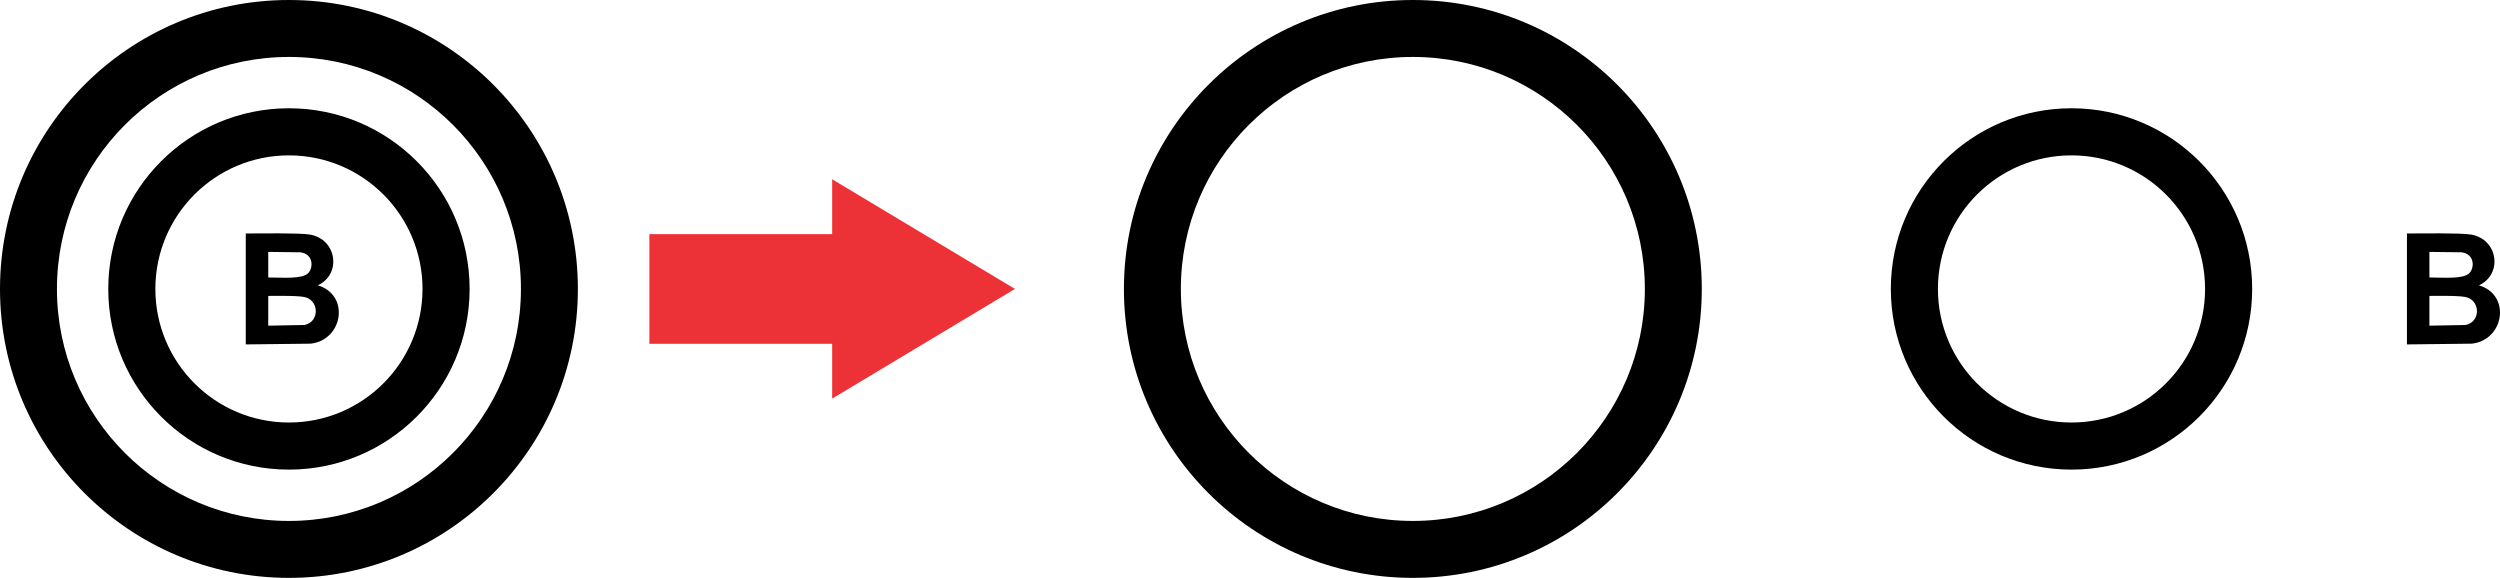
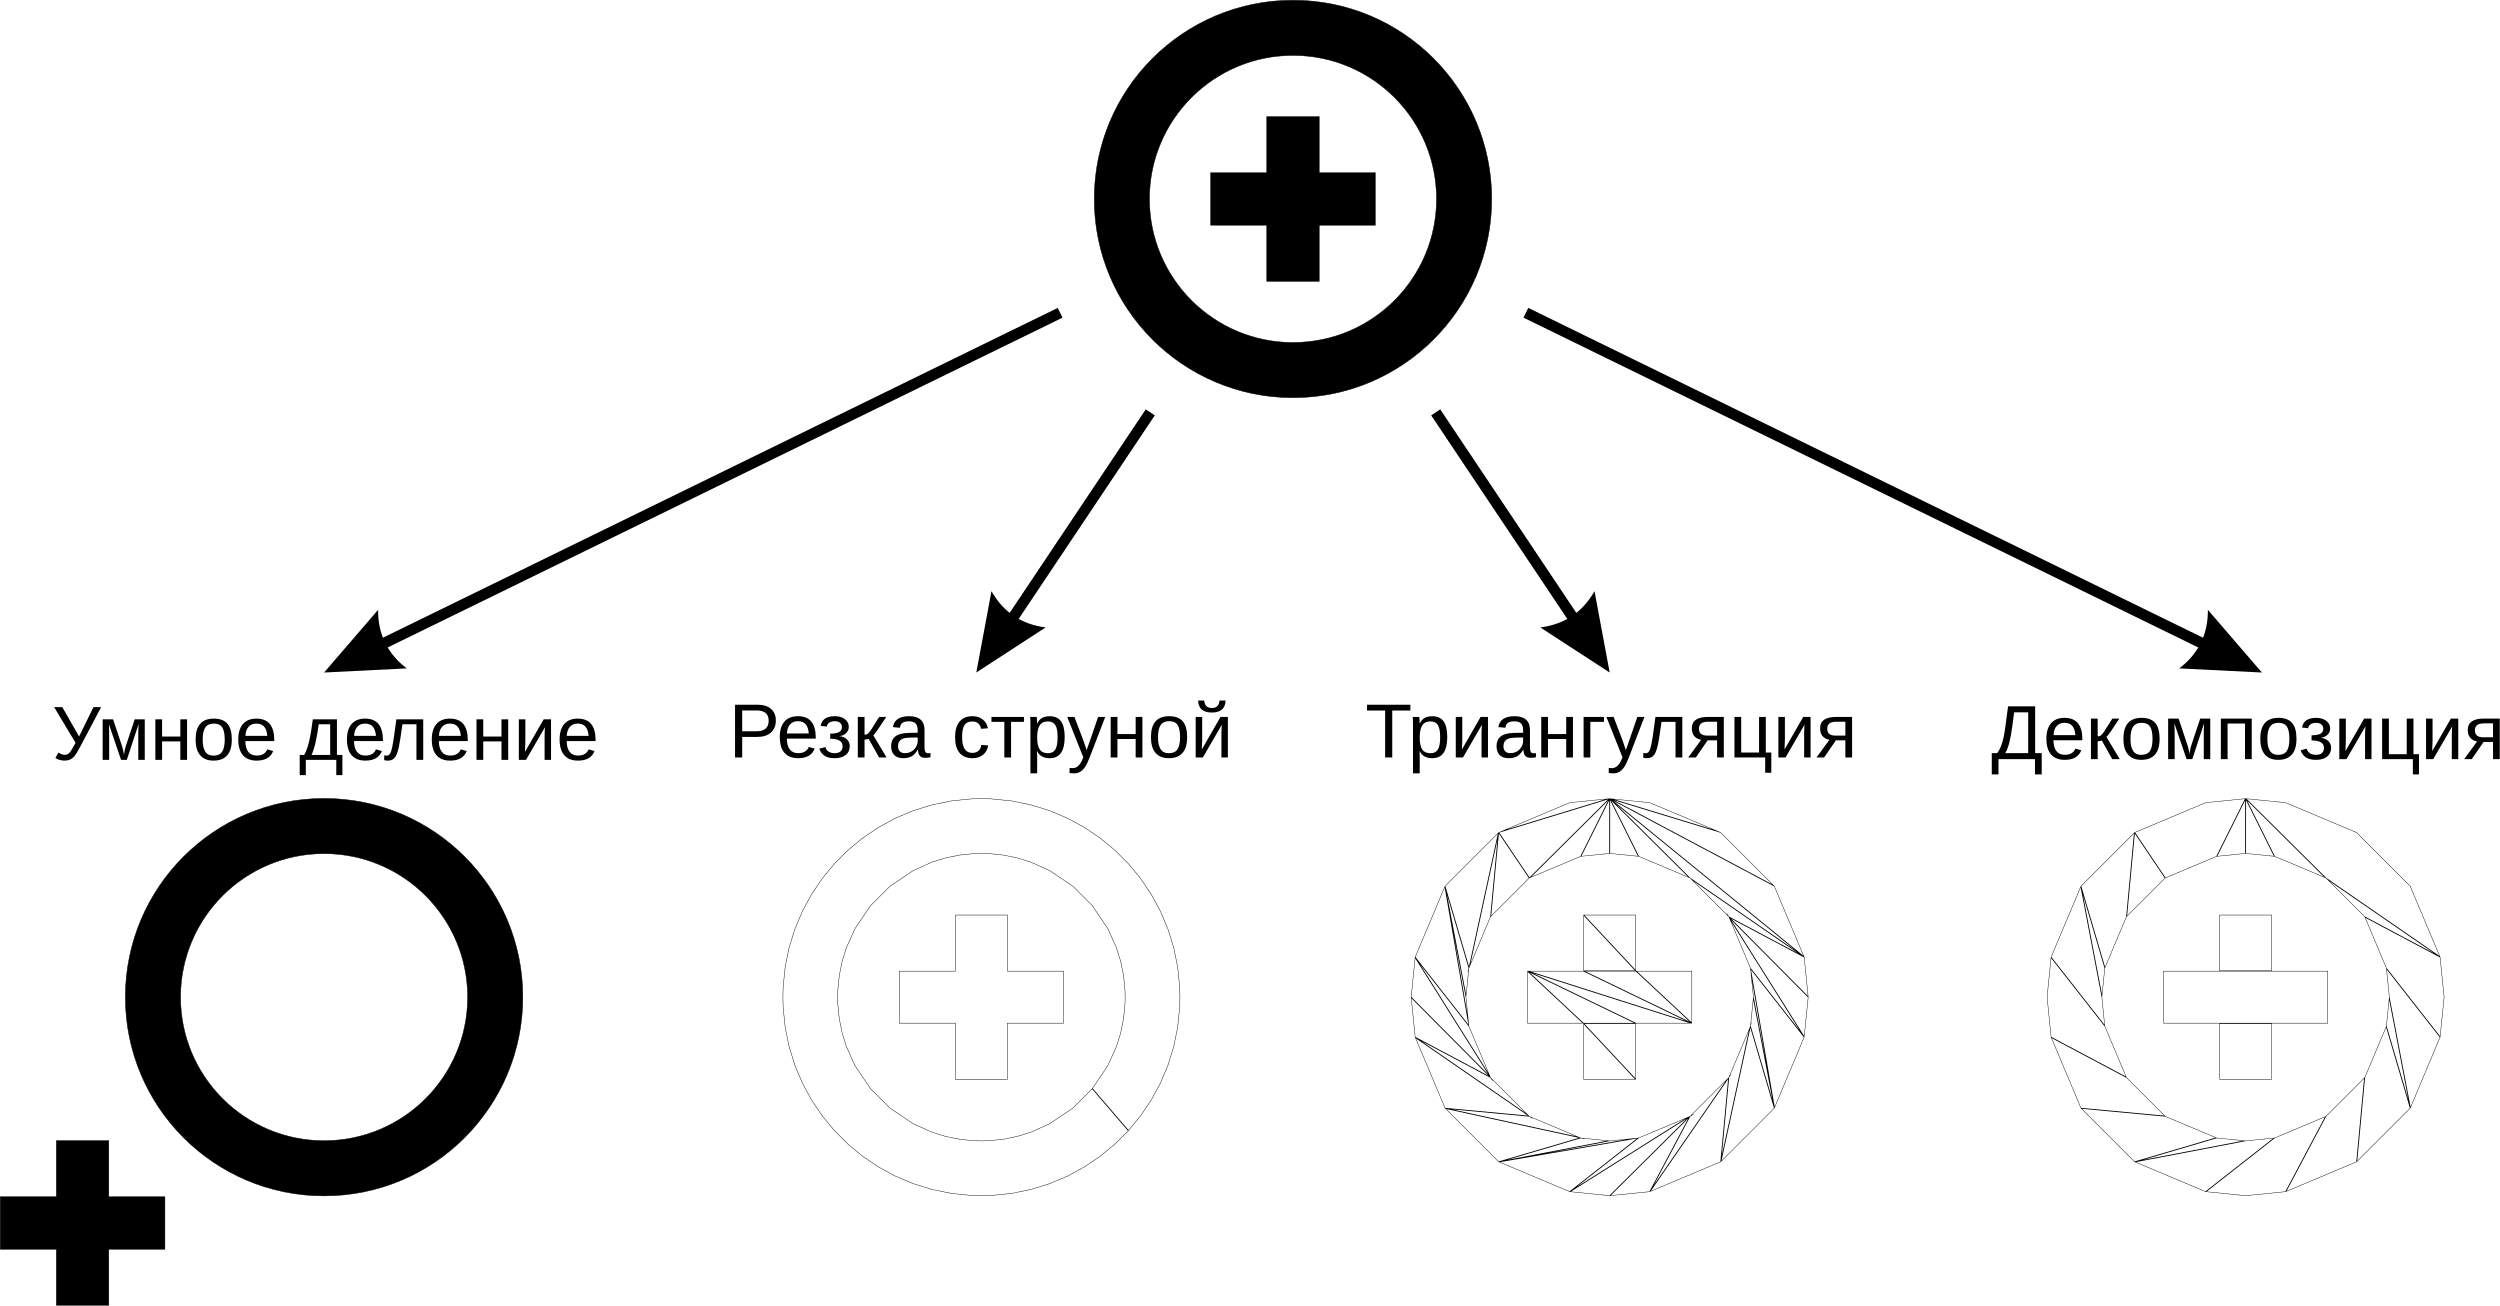
- <svg xmlns="http://www.w3.org/2000/svg" xml:space="preserve" width="711.224" height="164.4" style="shape-rendering:geometricPrecision;text-rendering:geometricPrecision;image-rendering:optimizeQuality;fill-rule:evenodd;clip-rule:evenodd" viewBox="0 0 18923.53 4374.18">
-   <path d="M1860.3 1767.17c95.83 0 407.53-4.9 484.63 8.22 207.38 35.28 241.17 302.25 60.41 384.34 245.53 72.43 191.7 414.93-54.54 441.62l-490.49 5.67v-839.84zm170.08 139.58v193.54c104.63 0 254.92 14.66 302.43-32.84 39.96-39.96 41.12-145.89-60.41-157.76l-242.02-2.94zm0 333.12v225.21l273.5-5.08c111.22-21.59 114.39-173.15 14.07-208-46.35-16.1-214.07-12.13-287.57-12.13zm156.71-1063.85c558.4 0 1011.07 452.67 1011.07 1011.07 0 558.4-452.67 1011.07-1011.07 1011.07-558.4 0-1011.07-452.67-1011.07-1011.07 0-558.4 452.67-1011.07 1011.07-1011.07zm0-356.53c755.31 0 1367.6 612.29 1367.6 1367.6s-612.29 1367.6-1367.6 1367.6-1367.6-612.29-1367.6-1367.6 612.29-1367.6 1367.6-1367.6zm0-388.46c969.85 0 1756.06 786.21 1756.06 1756.06 0 969.85-786.21 1756.06-1756.06 1756.06-969.85 0-1756.06-786.21-1756.06-1756.06 0-969.85 786.21-1756.06 1756.06-1756.06zm0-431.03c1207.9 0 2187.09 979.19 2187.09 2187.09s-979.19 2187.09-2187.09 2187.09S0 3394.99 0 2187.09 979.19 0 2187.09 0zm8507.37 0c1207.9 0 2187.09 979.19 2187.09 2187.09s-979.19 2187.09-2187.09 2187.09-2187.09-979.19-2187.09-2187.09S9486.56 0 10694.46 0zm0 431.03c969.85 0 1756.06 786.21 1756.06 1756.06 0 969.85-786.21 1756.06-1756.06 1756.06-969.85 0-1756.06-786.21-1756.06-1756.06 0-969.85 786.21-1756.06 1756.06-1756.06zm4985.56 388.46c755.31 0 1367.6 612.29 1367.6 1367.6s-612.29 1367.6-1367.6 1367.6-1367.6-612.29-1367.6-1367.6 612.29-1367.6 1367.6-1367.6zm0 356.53c558.4 0 1011.07 452.67 1011.07 1011.07 0 558.4-452.67 1011.07-1011.07 1011.07-558.4 0-1011.07-452.67-1011.07-1011.07 0-558.4 452.67-1011.07 1011.07-1011.07zm2539.11 591.14c95.83 0 407.53-4.9 484.63 8.22 207.38 35.28 241.17 302.25 60.41 384.34 245.53 72.43 191.7 414.93-54.54 441.62l-490.49 5.67v-839.84zm170.08 472.7v225.21l273.5-5.08c111.22-21.59 114.39-173.15 14.07-208-46.35-16.1-214.07-12.13-287.57-12.13zm0-333.12v193.54c104.63 0 254.92 14.66 302.43-32.84 39.96-39.96 41.12-145.89-60.41-157.76l-242.02-2.94z" class="fil0" />
-   <path d="M4915.4 2602.17h1383.58v415.07l1383.58-830.15-1383.58-830.15v415.07H4915.4z" style="fill:#ed3237;fill-rule:nonzero" />
+ <svg xmlns="http://www.w3.org/2000/svg" xml:space="preserve" width="4347.477" height="2270.358" style="shape-rendering:geometricPrecision;text-rendering:geometricPrecision;image-rendering:optimizeQuality;fill-rule:evenodd;clip-rule:evenodd" viewBox="0 0 116766.81 60978.65">
+   <defs>
+     <style>@font-face{font-family:"Arial";font-variant:normal;font-style:normal;font-weight:400;src:url(#FontID0)format(svg)}.str0{stroke:#000;stroke-width:20.3;stroke-miterlimit:22.926}.fil0,.fil1{fill:#000}.fil1{fill-rule:nonzero}.fnt0{font-weight:400;font-size:3581.15px;font-family:"Arial"}</style>
+     <font id="FontID0" font-style="normal" font-variant="normal" font-weight="400" horiz-adv-x="667" style="fill-rule:nonzero">
+       <font-face font-family="Arial">
+         <font-face-src>
+           <font-face-name name="Arial" />
+         </font-face-src>
+       </font-face>
+       <missing-glyph>
+         <path d="M0 0z" />
+       </missing-glyph>
+       <glyph horiz-adv-x="277" />
+       <glyph d="M141.999 716h436.002V83.999h63.998V-167h-84V0H84v-167h-84V83.999H55c58 87 86.998 262.834 86.998 527.334v104.666zm341.002-83.999H233v-36.666c0-61.002-5.5-144.502-16.5-250.336-10.832-105.831-32.5-192.832-64.5-261h331.001V632z" horiz-adv-x="677" unicode="Д" />
+       <glyph d="M77 0v716h270.334c47.5 0 83.832-2.333 108.998-6.834 35.167-5.831 64.667-17 88.5-33.333 23.834-16.5 43.002-39.5 57.501-69 14.5-29.498 21.666-62 21.666-97.498 0-60.667-19.333-112.167-58.164-154.168-38.668-42.166-108.833-63.168-210.17-63.168H172.002V0H77zm95 376.001h185c61.334 0 104.667 11.333 130.5 34.166C513.167 433 526 465 526 506.499c0 29.835-7.5 55.5-22.666 76.833-15.168 21.334-35.167 35.502-59.834 42.333-15.999 4.167-45.499 6.336-88.333 6.336H172.001V376z" horiz-adv-x="667" unicode="Р" />
+       <glyph d="M259.001 0v632.001H23V716h567v-83.999H353.999V0h-94.997z" horiz-adv-x="610" unicode="Т" />
+       <glyph d="M4.501 716h95.332l234.5-440.166L538.165 716H631.5L363.334 159.001c-33.5-69.667-60.999-115.333-82.5-136.834-21.5-21.5-52.166-32.168-92.168-32.168C164.333-10 134.502-4.334 99 7v81c25.334-14.667 52.166-22 80.502-22 23 0 42.831 7.5 59.666 22.334 16.665 14.834 35.167 48.668 55.332 101.5L4.502 716z" horiz-adv-x="635" unicode="У" />
+       <glyph d="M405 65.001c-32.666-27.833-64.165-47.336-94.334-58.836C280.5-5.332 248.168-11 213.5-11c-56.999 0-100.834 13.836-131.499 41.669-30.668 27.666-46 63.164-46 106.333 0 25.333 5.833 48.498 17.333 69.5 11.668 20.999 26.833 37.666 45.5 50.332 18.832 12.668 39.834 22.334 63.333 28.834 17.334 4.498 43.5 8.832 78.333 13.167 71 8.333 123.5 18.498 157 30.166.334 11.999.502 19.667.502 22.833 0 35.665-8.334 60.834-25.002 75.5-22.498 19.835-55.998 29.668-100.332 29.668-41.5 0-72.167-7.333-91.834-21.835-19.834-14.5-34.333-40.167-43.832-77.165l-86 12c7.832 36.832 20.664 66.664 38.664 89.333 18 22.666 44.002 40 78.001 52.333C201.501 523.833 241 530 285.668 530c44.334 0 80.501-5.165 108.334-15.667 27.666-10.5 48.166-23.5 61.166-39.331 13-15.834 22.167-35.836 27.499-60.001 2.835-15 4.334-42 4.334-80.833V217.5c0-81.498 1.834-132.999 5.5-154.834C496 40.833 503.333 20.001 514 0H422C413.167 18.499 407.5 40.167 405 65zM398.001 260c-32-13-80.002-23.998-144-32.998-36.334-5.167-62.002-11.001-77-17.501-15-6.5-26.501-15.999-34.668-28.332C134.167 168.667 130 154.834 130 139.5c0-23.167 8.833-42.667 26.668-58.167C174.501 65.834 200.5 58 234.666 58c33.834 0 64 7.333 90.502 22.166C351.498 94.833 371 115 383.335 140.5c9.499 19.834 14.164 49 14.164 87.5l.502 32z" horiz-adv-x="556" unicode="а" />
+       <glyph d="M65.999 519.001H365v-73H154V0H65.999v519z" horiz-adv-x="364" unicode="г" />
+       <glyph d="M135 519.001h362.001V72h55.998v-218.999h-72V0H72v-146.999H0V72h46.001c62 84.166 91.667 233.166 89 447.001zm73-73c-6.5-168.5-32.499-293.168-78-374h279v374H208z" horiz-adv-x="583" unicode="д" />
+       <glyph d="m420.001 168.001 91-12.002c-14.167-52.832-40.668-94-79.333-123.165C393.001 3.668 343.667-11 283.501-11c-75.668 0-135.669 23.335-180 70.002-44.333 46.5-66.5 112-66.5 196.166 0 87 22.331 154.667 67.167 202.669C149 506.002 207.168 530 278.666 530c69.168 0 125.668-23.5 169.5-70.665C492 412.167 514 345.833 514 260.335c0-5.168-.167-13-.499-23.335h-386.5c3.333-56.832 19.332-100.5 48.333-130.667C204.168 76.167 240.332 61 283.5 61c32.165 0 59.666 8.501 82.332 25.5 22.833 17.003 40.833 44.167 54.167 81.502zm-288 140.998h289c-3.835 43.668-15 76.334-33.168 98.167-27.834 33.834-64.168 50.833-108.666 50.833-40.334 0-74.169-13.498-101.667-40.498-27.335-27-42.5-63.167-45.5-108.502z" horiz-adv-x="556" unicode="е" />
+       <glyph d="M181.001 235v69c37 .333 62.334 1.832 75.665 4.332C270.168 311 283 318.667 295.002 331.667c11.999 13 18 29.166 18 48.665 0 23.502-7.835 42.5-23.67 56.5C273.501 451 253.168 458 228 458c-49.498 0-84.166-28.999-104-86.998L40 385c26 96.664 89 144.998 188.668 144.998 55.332 0 98.666-14.998 130.167-45.165 31.499-30.169 47.166-66.169 47.166-108 0-42.168-20.5-75.835-61.333-100.667 26.166-14 45.666-31.835 58.833-53.5 13-21.669 19.5-47.334 19.5-77.001 0-46.5-17-84.166-50.835-113.167-33.998-28.998-81.331-43.5-142.333-43.5C111.501-11.001 42.834 41.332 24.001 146L107 164c7.5-33.001 22.668-58.669 45.666-76.836C175.666 69 201.833 60 231.5 60c29.668 0 54.335 8.331 74.001 25.166 19.667 16.668 29.5 37.999 29.5 64 0 20.167-6.168 37.668-18.501 52.666-12.334 15-25.5 24.335-39.498 28-14 3.833-39.334 5.667-76.003 5.667-2.999 0-9.666-.167-19.998-.5z" horiz-adv-x="458" unicode="з" />
+       <glyph d="M65.999 519.001H154V123.166l244.5 395.835H493V0h-88v393.332L160.83 0H65.998v519.001z" horiz-adv-x="558" unicode="и" />
+       <glyph d="M65.999 519.001H154V123.166l244.5 395.835H493V0h-88v393.332L160.83 0H65.998v519.001zM370 711h60c-4.835-41.167-19.833-72.833-44.835-94.833-24.998-22.167-58.167-33.165-99.666-33.165-41.666 0-74.999 10.998-99.833 32.83C160.832 637.836 145.833 669.501 141 711h59.998c4.502-22.499 13.67-39.334 27.168-50.332C241.667 649.5 259.999 644 282.832 644c26.5 0 46.502 5.335 60 16.166C356.335 670.833 365.499 687.833 370 711z" horiz-adv-x="558" unicode="й" />
+       <glyph d="M65.001 519.001H153V295.002c28 0 47.667 5.332 59 16.166 11.166 10.667 27.666 41.834 49.666 93.665 17.334 41 31.334 68 42 81 10.835 13 23.168 21.835 37.169 26.334C354.999 516.668 377.5 519 408.333 519H426V446.5l-24.5.502c-23.165 0-37.998-3.5-44.498-10.335-6.835-7.166-17.334-28.5-31.334-63.998-13.335-34.001-25.5-57.5-36.666-70.5-11.002-13-28.168-24.834-51.333-35.668 37.831-10.165 75.166-45.332 111.832-105.667L446 0h-96.667l-95.168 160.333C235 192.833 218.332 214.166 204.168 224.5c-14.335 10.333-31.334 15.5-51.168 15.5v-240H65v519z" horiz-adv-x="437" unicode="к" />
+       <glyph d="M109.001 519.001H518V.499h-87.999V446H197V187.832c0-60.165-1.998-99.833-5.833-119.166-4-19.165-14.667-35.833-32.165-50.167C141.333 4.166 115.999-3 82.834-3 62.334-3 38.667-1.667 11.999.833v73.168h38.5c18.167 0 31.167 1.831 39.002 5.666 7.832 3.665 13 9.666 15.664 17.833 2.5 8.167 3.836 34.665 3.836 79.5v342z" horiz-adv-x="583" unicode="л" />
+       <glyph d="M69 519.001h135.333L341.5 103.666l151.832 415.335H619V0h-88.002v417.832L378.166 0H299.5L155 437.833V0H69v519.001z" horiz-adv-x="687" unicode="м" />
+       <glyph d="M65.999 519.001H154v-216h244v216h88V0h-88v230H154V0H66v519.001z" horiz-adv-x="552" unicode="н" />
+       <glyph d="M33 259.5c0 95.834 26.666 166.833 80.168 213.001 44.498 38.333 99 57.498 163.164 57.498 71.167 0 129.501-23.332 174.835-69.999 45.165-46.5 67.834-110.999 67.834-193.167 0-66.668-10.001-119-30.002-157.167-19.999-38.165-49.165-67.833-87.5-89-38.166-21.165-80-31.668-125.167-31.668-72.666 0-131.332 23.168-176.165 69.667C55.33 105.165 33 172.167 33 259.5zm90-.167c0-66.334 14.5-116 43.501-148.833 29.166-33.001 65.665-49.502 109.831-49.502 43.668 0 80.002 16.5 109.168 49.669 28.999 33.165 43.5 83.667 43.5 151.5 0 63.998-14.666 112.499-43.834 145.332C356 440.499 319.666 457 276.333 457c-44.167 0-80.666-16.333-109.831-49.167-29.001-32.833-43.5-82.335-43.5-148.5z" horiz-adv-x="556" unicode="о" />
+       <glyph d="M65.999 519.001h410V0H388v446H154V0H66v519.001z" horiz-adv-x="541" unicode="п" />
+       <glyph d="M65.999-199.001V519h80.002v-68.168C164.835 477.166 186.168 497 210 510.167c23.666 13.164 52.5 19.831 86.335 19.831 44.333 0 83.333-11.332 117.167-34.166 33.831-22.665 59.332-54.833 76.665-96.165C507.333 358.165 516 312.834 516 263.332c0-52.832-9.5-100.499-28.5-142.999-19-42.332-46.667-74.834-82.998-97.5C368.333.334 330.168-11.002 290.166-11.002c-29.333 0-55.667 6.169-78.832 18.502C188 19.834 169 35.334 154.001 54.167v-253.168H65.999zm80.002 455.335c0-66.5 13.499-115.668 40.331-147.501C213.332 77 246 60.998 284.335 60.998c38.999 0 72.331 16.5 99.997 49.502C412.166 143.5 426 194.499 426 263.667c0 65.999-13.499 115.333-40.666 148.167-27.167 32.833-59.5 49.167-97.166 49.167-37.335 0-70.333-17.501-99-52.333-28.834-35.003-43.166-85.67-43.166-152.334z" horiz-adv-x="556" unicode="р" />
+       <glyph d="m405 190.001 86-12.002c-9.499-59.165-33.5-105.333-72.334-138.832C379.834 5.667 331.999-11 275.499-11c-70.832 0-127.831 23.167-170.833 69.502C61.5 104.835 39.999 171.168 39.999 257.5c0 56.001 9.335 104.834 27.834 146.835 18.501 41.834 46.666 73.332 84.668 94.167 37.83 21 78.998 31.499 123.667 31.499 56.165 0 102.33-14.165 137.999-42.667C449.999 458.834 473 418.335 483 366.003l-85-13c-8.166 34.832-22.5 60.999-43.333 78.667C334 449.168 309 458 279.666 458c-44.334 0-80.334-15.83-108.167-47.5-27.666-31.832-41.5-81.833-41.5-150.5 0-69.666 13.335-120.165 40-151.664C196.832 76.834 231.667 61 274.501 61c34.665 0 63.5 10.502 86.5 31.669 23.167 20.999 37.833 53.498 43.999 97.333z" horiz-adv-x="499" unicode="с" />
+       <glyph d="M20.001 519.001H440v-73H274V0H186v446H20v73z" horiz-adv-x="457" unicode="т" />
+       <glyph d="m62-199.499-10.001 81.332c19.335-5.165 36-7.833 50.334-7.833 19.667 0 35.334 3.334 47.002 9.834 11.831 6.5 21.498 15.667 28.998 27.334 5.5 8.833 14.5 30.666 26.833 65.665A600.215 600.215 0 0 0 213-1.667L15.999 519.002H110l108.332-299.667c14.168-37.834 26.669-77.834 37.834-119.835 10.168 39.5 22.167 78.5 36.167 116.836L403.001 519h87.832L294.667-9C273.5-65.835 257-104.834 245.165-126.334c-15.664-28.832-33.664-50-53.832-63.5-20.333-13.5-44.498-20.165-72.5-20.165-16.999 0-36 3.498-56.834 10.5z" horiz-adv-x="499" unicode="у" />
+       <glyph d="M67 519.001H155V72H399v447.001h88.002V72H544v-218.999h-72V0H67v519.001z" horiz-adv-x="572" unicode="ц" />
+       <glyph d="M475.001 519.001V0H387v202h-50.667c-30.832 0-53.833-4-69-12.166C252.166 181.667 230 156.167 200.833 113L123.5 0h-109l95 139.334c29.001 42.667 58 66.665 86.833 72.167-50.167 6.831-87.5 24.999-111.832 54.331C60.165 295.166 48 329.001 48 367.166c0 45.168 15.834 81.67 47.667 109.667C127.5 505.001 173.667 519.002 234 519.002H475zm-88.001-73H262c-52.333 0-86.167-8.167-101.333-24.5C145.5 405.167 138 385.999 138 364.167c0-31 11.168-53.833 33.5-68.335C193.666 281.333 233.166 274 289.834 274H387v172z" horiz-adv-x="541" unicode="я" />
+     </font>
+   </defs>
+   <g id="Слой_x0020_1">
+     <path d="M60391.33 10.15c5126.49 0 9282.34 4155.85 9282.34 9282.34s-4155.85 9282.34-9282.34 9282.34-9282.34-4155.85-9282.34-9282.34S55264.84 10.15 60391.33 10.15zm0 2578.43c3702.47 0 6703.91 3001.44 6703.91 6703.91s-3001.44 6703.91-6703.91 6703.91-6703.91-3001.44-6703.91-6703.91 3001.44-6703.91 6703.91-6703.91zm-3846.15 5479.16h2621.4V5446.33h2449.51v2621.41h2621.41v2449.51h-2621.41v2621.4h-2449.51v-2621.4h-2621.4V8067.74z" class="fil0 str0" />
+     <path d="m16629.76 30398.99 32772.72-16018.05 222.88 456.02-32772.72 16018.05-222.88-456.02zm-1492.83 1012.11 2523.49-2928.25.38 105.74 3.05 104.45 5.72 103.13 8.4 101.84 11.06 100.52 13.73 99.22 16.4 97.91 19.07 96.6 21.75 95.3 24.42 93.99 27.09 92.69 29.76 91.38 32.44 90.07 35.11 88.77 37.78 87.45 40.45 86.16 43.12 84.85 45.8 83.55 48.47 82.24 51.14 80.93 53.81 79.64 56.49 78.32 59.15 77.02 61.83 75.71 64.51 74.4 67.17 73.1 69.85 71.79 72.51 70.48 75.19 69.18 77.87 67.87 80.53 66.57 83.21 65.26-3860.8 192.13z" class="fil1" />
+     <path d="M15136.93 37291.96c5126.49 0 9282.34 4155.85 9282.34 9282.34s-4155.85 9282.34-9282.34 9282.34-9282.34-4155.85-9282.34-9282.34 4155.85-9282.34 9282.34-9282.34zm0 2578.43c3702.47 0 6703.91 3001.44 6703.91 6703.91s-3001.44 6703.91-6703.91 6703.91-6703.91-3001.44-6703.91-6703.91 3001.44-6703.91 6703.91-6703.91zM10.15 55897.6h2621.4v-2621.41h2449.5v2621.41h2621.41v2449.5H5081.05v2621.4h-2449.5v-2621.4H10.15z" class="fil0 str0" />
+     <text x="2431.61" y="35491.11" class="fil0 fnt0">Умное деление</text>
+     <path d="m69993.29 38877.24 3319.14-1396.7 1870.71-188.58v2578.43l-1351.08 136.2-2397.15 1008.72-1810.77 1810.77-1008.72 2397.15-136.2 1351.08 136.2 1351.08 1008.72 2397.15 1810.77 1810.77 2397.15 1008.72 1351.08 136.2 1351.08-136.2 2397.15-1008.72 1810.77-1810.77 1008.72-2397.15 136.2-1351.08-136.2-1351.08-1008.72-2397.15-1810.77-1810.77-2397.15-1008.72-1351.08-136.2v-2578.43l1870.71 188.58 3319.14 1396.7 2507.22 2507.22 1396.7 3319.14 188.58 1870.71-188.58 1870.71-1396.7 3319.14-2507.22 2507.22-3319.14 1396.7-1870.71 188.58-1870.71-188.58-3319.14-1396.7-2507.22-2507.22-1396.7-3319.14-188.58-1870.71 188.58-1870.71 1396.7-3319.14 2507.22-2507.22zm0 0 5189.85-1585.28-5189.85 1585.28zm1441.62 2138.07 3748.22-3723.35-1351.08 2714.63 1351.08-2714.63-3748.22 3723.35zm0 0-1441.62-2138.07-369.14 3948.84 369.14-3948.84-1377.86 6345.99-1129.35-3838.77 993.15 5189.85-993.15-5189.85 1129.35 6540.92-2526.05-3221.79 3534.77 5618.93-3534.77-5618.93 2526.05 3221.79-1129.35-6540.92 1129.35 3838.77 1377.86-6345.99 1441.62 2138.07zm5099.3-1008.72-1351.08-2714.63 9093.76 7411.63-3534.77-1877.51 3723.35 3748.22-3723.35-3748.22 3534.77 5618.93-2526.05-3221.79 1129.35 6540.92-1129.35-3838.77-1377.86 6345.99 369.14-3948.84-3688.28 5345.54 1877.51-3534.77-3748.22 3723.35 3748.22-3723.35-5618.93 3534.77 3221.79-2526.05-6540.92 1129.35 3838.77-1129.35-6345.99-1377.86 3948.84 369.14-5345.54-3688.28 3534.77 1877.51-3723.35-3748.22 3723.35 3748.22-3534.77-1877.51 5345.54 3688.28-3948.84-369.14 6345.99 1377.86-3838.77 1129.35 5189.85-993.15-5189.85 993.15 6540.92-1129.35-3221.79 2526.05 5618.93-3534.77-1877.51 3534.77 3688.28-5345.54-369.14 3948.84 1377.86-6345.99 1129.35 3838.77-993.15-5189.85 993.15 5189.85-1129.35-6540.92 2526.05 3221.79-3534.77-5618.93 3534.77 1877.51-5345.54-3688.28-3748.22-3723.35 1351.08 2714.63zm2397.15 1008.72-3748.22-3723.35 5189.85 1585.28-5189.85-1585.28 7697.06 4092.49-7697.06-4092.49 9093.76 7411.63-5345.54-3688.28zm-4972.97 6783.74h-2621.4v-2449.51h7692.32v2449.51h-5070.92zm0 0-2621.4-2449.51 2621.4 2449.51zm2449.51 2621.4h-2449.51v-2621.4h2449.51v2621.4zm0 0-2449.51-2621.4 2449.51 2621.4zm0-2621.4L71337 45349.54l7692.31 2449.51-5070.91-2449.51 5070.91 2449.51-2621.41-2449.51 2621.41 2449.51L71337 45349.54l5070.9 2449.51zm-2449.51-5070.91h2449.51v2621.41h-2449.51v-2621.41zm0 0 2449.51 2621.41-2449.51-2621.41zm-640.95-5227.76-2950.64 1241.63 4613.66-1409.28-1663.01 167.65zm1793.5-165.22-5085.54 1553.42 1412.65 2095.1 3672.89-3648.52zm-3702.18 3677.62-1400.59-2077.23-358.63 3836.46 1697.94-1697.94-.7.29 61.57-61.16.42-.42zm3701.48-3619.86-3587.16 3563.37 2294.14-965.39 1293.02-2597.98zm52.6-14.63-1296.26 2604.49 1296.26-130.68v-2473.81zm40.61 0v2473.81l1296.26 130.68-1296.26-2604.49zm52.6 14.63 1293.02 2597.98 2294.14 965.39-3587.16-3563.37zm233.5 174.89 3454.8 3431.87 4927.07 3399.55-8381.87-6831.42zm-5885.24 5253.3 337.63-3611.73-1260.24 5804.22 922.61-2192.5zm-1022.54 2534.23-32.62 77.52 45.37-208.93-1010.11-3433.5 888.62 4643.65 108.74-1078.73zm30.69-213.99 1346.37-6200.92-2449.9 2449.9 1103.54 3751.02zm-153.23 1436.21-572.16-2989.85 650.62 3768.2-78.46-778.35zm122.56 1272.12-1103.9-6393.59-1365.24 3244.37 2469.14 3149.21zm16.07 86.06-2283.09-2911.91 3194.79 5078.49-911.71-2166.58zm1085.35 2474.94 55.56 132.04-128.81-204.77-3220.98-1710.84 4874.04 3362.96-1525.68-1525.68 1.34 2.13-55.47-55.84zm-173.55-232.16-3406.04-5414.29-181.71 1802.57 3587.75 3611.72zm5.77 63.25-3588.75-3612.72 181.77 1803.08 3406.99 1809.64zm2006.94 1950.24 84.49 84.49-179.1-123.58-3609.52-337.43 5804.22 1260.24-2100.09-883.72zm-162.71-86.08-5224.76-3604.95 1365.13 3244.15 3859.62 360.8zm2604.53 1069.73 77.52 32.62-208.92-45.37-3433.5 1010.11 4643.65-888.62-1078.74-108.74zm-213.98-30.69-6200.92-1346.37 2449.9 2449.9 3751.02-1103.54zm1436.21 153.23-2989.85 572.16 3768.2-650.62-778.35 78.46zm1272.12-122.56-6393.59 1103.9 3244.37 1365.24 3149.21-2469.14zm86.06-16.07-2911.91 2283.09 5078.49-3194.79-2166.58 911.71zm2474.93-1085.35 132.04-55.56-204.75 128.81-1710.85 3220.98 3362.96-4874.04-1525.67 1525.67 2.11-1.33-55.84 55.47zm-232.15 173.55-5414.29 3406.04 1802.57 181.71 3611.72-3587.75zm63.25-5.77-3612.72 3588.75 1803.08-181.77 1809.64-3406.99zm1950.24-2006.95 84.48-84.48-123.57 179.1-337.43 3609.52 1260.24-5804.22-883.72 2100.08zm-86.08 162.73-3604.95 5224.76 3244.15-1365.13 360.8-3859.62zm1069.73-2604.55 32.61-77.49-45.37 208.92 1010.12 3433.5-888.62-4643.65-108.74 1078.72zm-30.69 214-1346.37 6200.92 2449.9-2449.9-1103.54-3751.02zm153.23-1436.21 572.16 2989.85-650.62-3768.2 78.46 778.35zm-122.56-1272.12 1103.9 6393.59 1365.24-3244.37-2469.14-3149.21zm-16.07-86.06 2283.09 2911.91-3194.79-5078.49 911.71 2166.58zm-1085.35-2474.93-55.57-132.04 128.82 204.75 3220.98 1710.85-4874.04-3362.96 1525.64 1525.64-1.31-2.08 55.48 55.84zm173.55 232.15 3406.04 5414.29 181.71-1802.57-3587.75-3611.72zm-5.77-63.25 3588.75 3612.72-181.77-1803.08-3406.99-1809.64zm-5494.42-5499.72 8870.34 7229.53-1362.38-3237.59-7507.95-3991.94zm21.76-34.41 7391.6 3930.08-2407.71-2407.71-4983.89-1522.37zm7.62-39.96L79999.48 38742l-2950.64-1241.63-1663.01-167.65zm-4028.54 10446.02h2549.7l-2549.7-2382.51v2382.51zm90.95-2352.97 2489.85 2326.57v-4.69l29.05 31.08h2352.16l-4871.06-2352.97zm2561.54 2393.57h-4.69l2382.51 2549.7v-2549.7h-2377.82zm-31.08 2580.79h2382.51l-2382.51-2549.7v2549.7zm2433.74-2621.4H78898.92l-7296.43-2323.45 4809.93 2323.45zm-4945.07-2408.9 7296.43 2323.45-4809.94-2323.45h-2486.48zm7541.63 0h-2549.71l2549.71 2382.51v-2382.51zm-90.95 2352.97-2489.86-2326.57v4.7l-29.05-31.09h-2352.16l4871.07 2352.97zm-2561.56-2393.57h4.7l-2382.51-2549.71v2549.71h2377.81zm31.09-2580.8h-2382.51l2382.51 2549.71v-2549.71z" class="fil0" />
+     <text x="63768.22" y="35378.31" class="fil0 fnt0">Триангуляция</text>
+     <path d="m113978.61 44703.59-5345.54-3688.28 1810.77 1810.77 3534.77 1877.51zm0 0-1396.7-3319.14-2507.22-2507.22-3319.14-1396.7-1870.71-188.58 3748.22 3723.35 5345.54 3688.28zm0 0 188.58 1870.71-188.58 1870.71-1396.7 3319.14-2507.22 2507.22-3319.14 1396.7-1870.71 188.58-1870.71-188.58-3319.14-1396.7-2507.22-2507.22-1396.7-3319.14-188.58-1870.71 188.58-1870.71 1396.7-3319.14 2507.22-2507.22 3319.14-1396.7 1870.71-188.58v2578.43l-1351.08 136.2-2397.15 1008.72-1810.77 1810.77-1008.72 2397.15-136.2 1351.08 136.2 1351.08 1008.72 2397.15 1810.77 1810.77 2397.15 1008.72 1351.08 136.2 1351.08-136.2 2397.15-1008.72 1810.77-1810.77 1008.72-2397.15 136.2-1351.08-136.2-1351.08-1008.72-2397.15 3534.77 1877.51zm0 3741.42-2526.05-3221.79 2526.05 3221.79zm-1396.7 3319.14-993.15-5189.85 993.15 5189.85zm0 0-1129.35-3838.77 1129.35 3838.77zm-2507.22 2507.22 369.14-3948.84-369.14 3948.84zm-3319.14 1396.7 1877.51-3534.77-1877.51 3534.77zm-3741.42 0 3221.79-2526.05-3221.79 2526.05zm-3319.14-1396.7 5189.85-993.15-5189.85 993.15zm0 0 3838.77-1129.35-3838.77 1129.35zm-2507.22-2507.22 3948.84 369.14-3948.84-369.14zm-1396.7-3319.14 3534.77 1877.51-3534.77-1877.51zm0-3741.42 2526.05 3221.79-2526.05-3221.79zm1396.7-3319.14 993.15 5189.85-993.15-5189.85zm0 0 1129.35 3838.77-1129.35-3838.77zm2507.22-2507.22-369.14 3948.84 369.14-3948.84zm0 0 1441.62 2138.07-1441.62-2138.07zm8938.07 2138.07-2397.15-1008.72-1351.08-136.2v-2578.43l3748.22 3723.35zm-2397.15-1008.72-1351.08-2714.63 1351.08 2714.63zm-2702.15 0 1351.08-2714.63-1351.08 2714.63zm126.32 5342.96H108731v2449.51h-7692.32v-2449.51h2621.4zm0 0v-2621.41h2449.51v2621.41h-2449.51zm2449.51 2449.51v2621.4h-2449.51v-2621.4h2449.51zm3953.41-8904.79-3312.46-1393.88-1810.95-182.56 3706.45 3681.85 5287.05 3647.94-1368.22-3251.47-2501.88-2501.88zm3616.02 5627.22-4874.04-3362.96 1651.05 1651.05 3222.99 1711.91zm-5134.11-3565.2-3587.16-3563.37 1293.02 2597.98 2294.14 965.39zm5414.65 3760.18-3475.02-1845.78 985.6 2342.18 2493.37 3180.11 183.33-1818.67-187.28-1857.84zm-4.21 3731.67-2475.66-3157.53 129.07 1280.43 980.47 5123.56 1366.11-3246.46zm-1471.76 2910.05-888.62-4643.65-121.87 1208.89 1010.49 3434.76zm75.48 400.09-1109.91-3772.7-985.48 2341.91-363.62 3889.79 2459.01-2459.01zm-2503.38 2499.15 362.78-3880.83-1768.89 1768.89-1849.41 3481.86 3255.53-1369.93zm-3313 1391.59 1845.78-3475.02-2342.18 985.6-3180.11 2493.37 1818.67 183.33 1857.84-187.28zm-3731.67-4.21 3157.53-2475.66-1280.43 129.07-5123.56 980.47 3246.46 1366.11zm-2910.05-1471.76 4643.65-888.62-1208.89-121.87-3434.76 1010.49zm-400.09 75.48 3772.7-1109.91-2341.91-985.48-3889.79-363.62 2459.01 2459.01zm-2499.15-2503.38 3880.83 362.78-1768.89-1768.89-3481.86-1849.41 1369.93 3255.53zm-1391.59-3313 3475.02 1845.78-985.6-2342.18-2493.37-3180.11-183.33 1818.67 187.28 1857.84zm4.21-3731.67L98290.01 47858l-129.07-1280.43-980.47-5123.56-1366.11 3246.46zm1471.76-2910.05 888.62 4643.65 121.87-1208.89-1010.49-3434.76zm-75.48-400.09 1109.91 3772.7 985.48-2341.91 363.62-3889.79-2459.01 2459.01zm2499.24-2454.77-358.63 3836.46 1759.23-1759.23-1400.59-2077.23zm15.71-49.23 1418.57 2103.89 2374.77-999.31 1331.41-2675.12-1831.19 184.6-3293.56 1385.93zm6475.83 1096.46-1296.26-2604.49v2473.81l1296.26 130.68zm-1336.86-130.68V37378.3l-1296.26 2604.49 1296.26-130.68zm-1184.15 5477.15h2408.9v-2580.8h-2408.9v2580.8zm2429.2 40.61H101059v2408.9H108710.7v-2408.9H106109.6zm-20.3 2449.51h-2408.9v2580.79h2408.9v-2580.79z" class="fil0" />
+     <text x="93002.91" y="35455.3" class="fil0 fnt0">Декомпозиция</text>
+     <path d="m52709.31 52815.53-1697.88-1976.92-908.75 908.75-1068.83 721.72-890.45 402.34-629.62 195.74-654.47 133.81-675.95 68.52-344.98 8.72-344.98-8.72-675.95-68.52-654.47-133.81-629.62-195.74-890.45-402.34-1068.83-721.72-908.75-908.75-721.72-1068.83-402.34-890.45-195.74-629.62-133.81-654.47-68.52-675.95-8.72-344.98 8.72-344.98 68.52-675.95 133.81-654.47 195.74-629.62 402.34-890.45 721.72-1068.83 908.75-908.75 1068.83-721.72 890.45-402.34 629.62-195.74 654.47-133.81 675.95-68.52 344.98-8.72 344.98 8.72 675.95 68.52 654.47 133.81 629.62 195.74 890.45 402.34 1068.83 721.72 908.75 908.75 721.72 1068.83 402.34 890.45 195.74 629.62 133.81 654.47 68.52 675.95 8.72 344.98-8.72 344.98-68.52 675.95-133.81 654.47-195.74 629.62-402.34 890.45-721.72 1068.83 1697.88 1976.92zm0 0-629.71 629.71-687.47 567.31-740.54 500.24-788.96 428.5-832.7 352.09-871.77 271.02-906.2 185.28-935.94 94.87-477.67 12.08-477.67-12.08-935.94-94.87-906.2-185.28-871.77-271.02-832.7-352.09-788.96-428.5-740.54-500.24-687.47-567.31-629.71-629.71-567.31-687.47-500.24-740.54-428.5-788.96-352.09-832.7-271.02-871.77-185.28-906.2-94.87-935.94-12.08-477.67 12.08-477.67 94.87-935.94 185.28-906.2 271.02-871.77 352.09-832.7 428.5-788.96 500.24-740.54 567.31-687.47 629.71-629.71 687.47-567.31 740.54-500.24 788.96-428.5 832.7-352.09 871.77-271.02 906.2-185.28 935.94-94.87 477.67-12.08 477.67 12.08 935.94 94.87 906.2 185.28 871.77 271.02 832.7 352.09 788.96 428.5 740.54 500.24 687.47 567.31 629.71 629.71 567.31 687.47 500.24 740.54 428.5 788.96 352.09 832.7 271.02 871.77 185.28 906.2 94.87 935.94 12.08 477.67-12.08 477.67-94.87 935.94-185.28 906.2-271.02 871.77-352.09 832.7-428.5 788.96-500.24 740.54-567.31 687.47zm-10717.1-7465.99h2621.4v-2621.41h2449.51v2621.41h2621.41v2449.51h-2621.41v2621.4h-2449.51v-2621.4h-2621.4v-2449.51zm4322.41-8025.3-476.26-12.05-476.26 12.05-934.33 94.71-904.07 184.84-870.14 270.51-830.63 351.21-786.84 427.34-739.75 499.71-685.02 565.29-629.39 629.39-565.29 685.02-499.71 739.75-427.34 786.84-351.21 830.63-270.51 870.14-184.84 904.07-94.71 934.33-12.05 476.26 12.05 476.26 94.71 934.33 184.84 904.07 270.51 870.14 351.21 830.63 427.34 786.84 499.71 739.75 565.29 685.02 629.39 629.39 685.02 565.29 739.75 499.71 786.84 427.34 830.63 351.21 870.14 270.51 904.07 184.84 934.33 94.71 476.26 12.05 476.26-12.05 934.33-94.71 904.07-184.84 870.14-270.51 830.63-351.21 786.84-427.34 739.75-499.71 685.02-565.29 616.28-616.28-1671.36-1946.03-893.3 893.3-1.3 1.3-1.72 1.16-1068.83 721.72-1.36.92-1.65.74-890.45 402.34-.96.44-1.41.44-629.62 195.74-.82.26-1.09.21-654.47 133.81-1.04.21-1.03.1-675.95 68.52-1.5.08-344.98 8.72h-.95l-344.98-8.72-1.5-.08-675.95-68.52-1.04-.1-1.03-.21-654.47-133.81-1.1-.21-.81-.26-629.62-195.74-1.42-.44-.95-.44-890.45-402.34-1.66-.74-1.35-.92-1068.83-721.72-1.73-1.16-1.29-1.3-908.75-908.75-1.3-1.29-1.16-1.73-721.72-1068.83-.92-1.35-.74-1.66-402.34-890.45-.44-.95-.44-1.42-195.74-629.62-.26-.81-.21-1.1-133.81-654.47-.21-1.03-.1-1.04-68.52-675.95-.08-1.5-8.72-344.98v-.95l8.72-344.98.08-1.5 68.52-675.95.1-1.03.21-1.04 133.81-654.47.21-1.09.26-.82 195.74-629.62.44-1.41.44-.96 402.34-890.45.74-1.65.92-1.36 721.72-1068.83 1.16-1.72 1.3-1.3 908.75-908.75 1.29-1.29 1.73-1.17 1068.83-721.72 1.35-.91 1.66-.75 890.45-402.34.95-.43 1.42-.45 629.62-195.74.81-.25 1.1-.22 654.47-133.81 1.03-.2 1.04-.11 675.95-68.52 1.5-.08 344.98-8.72h.95l344.98 8.72 1.5.08 675.95 68.52 1.03.11 1.04.2 654.47 133.81 1.09.22.82.25 629.62 195.74 1.41.45.96.43 890.45 402.34 1.65.75 1.36.91 1068.83 721.72 1.72 1.17 1.3 1.29 908.75 908.75 1.29 1.3 1.17 1.72 721.72 1068.83.91 1.36.75 1.65 402.34 890.45.43.96.45 1.41 195.74 629.62.25.82.22 1.09 133.81 654.47.2 1.04.11 1.03 68.52 675.95.08 1.5 8.72 344.98v.95l-8.72 344.98-.08 1.5-68.52 675.95-.11 1.04-.2 1.03-133.81 654.47-.22 1.1-.25.81-195.74 629.62-.45 1.42-.43.95-402.34 890.45-.75 1.66-.91 1.35-713.08 1056.04 1672.14 1946.95 551.07-667.78 499.71-739.75 427.34-786.84 351.21-830.63 270.51-870.14 184.84-904.07 94.71-934.33 12.05-476.26-12.05-476.26-94.71-934.33-184.84-904.07-270.51-870.14-351.21-830.63-427.34-786.84-499.71-739.75-565.29-685.02-629.39-629.39-685.02-565.29-739.75-499.71-786.84-427.34-830.63-351.21-870.14-270.51-904.07-184.84-934.33-94.71zm-1701.01 8045.61h-2601.09v2408.9H44633.91V50400.14h2408.9V47778.75h2621.4v-2408.9h-2621.4v-2621.4h-2408.9v2621.4h-20.3z" class="fil0" />
+     <text x="34037.58" y="35378.31" class="fil0 fnt0">Резка струной</text>
+     <path d="m46381.15 29785.77 7133.71-10667.23 421.91 282.14-7133.71 10667.23-421.91-282.14zm-781.64 1625.33 709.32-3799.78 53.49 91.22 55.13 88.75 56.79 86.28 58.44 83.8 60.1 81.33 61.75 78.87 63.4 76.38 65.06 73.92 66.7 71.44 68.36 68.97 70.01 66.5 71.67 64.02 73.32 61.56 74.98 59.09 76.62 56.6 78.29 54.14 79.93 51.67 81.59 49.19 83.24 46.73 84.9 44.25 86.55 41.78 88.19 39.3 89.85 36.84 91.51 34.36 93.16 31.9 94.81 29.41 96.47 26.95 98.11 24.47 99.78 22 101.42 19.53 103.09 17.05 104.72 14.59-3240.75 2106.89zM103930 30855.01 71157.28 14836.96l222.88-456.02 32772.72 16018.05-222.88 456.02zm1715.71 556.1-3860.8-192.13 83.21-65.26 80.53-66.57 77.87-67.87 75.19-69.18 72.51-70.48 69.85-71.79 67.17-73.1 64.51-74.41 61.83-75.7 59.15-77.02 56.49-78.32 53.81-79.64 51.14-80.93 48.47-82.25 45.8-83.53 43.12-84.85 40.46-86.16 37.78-87.45 35.1-88.77 32.44-90.07 29.76-91.38 27.09-92.69 24.42-93.99 21.75-95.3 19.07-96.6 16.41-97.91 13.72-99.22 11.06-100.52 8.4-101.84 5.72-103.13 3.06-104.45.38-105.75 2523.48 2928.26zM73979.59 30067.92l-7133.71-10667.23 421.91-282.14 7133.71 10667.23-421.91 282.14zm1203.55 1343.19-3240.76-2106.89 104.73-14.58 103.09-17.06 101.42-19.53 99.78-22 98.11-24.47 96.47-26.94 94.81-29.42 93.16-31.9 91.5-34.36 89.86-36.83 88.19-39.31 86.55-41.78 84.9-44.25 83.24-46.73 81.59-49.19 79.93-51.67 78.29-54.14 76.62-56.6 74.98-59.09 73.32-61.55 71.67-64.03 70.01-66.5 68.36-68.97 66.7-71.44 65.06-73.91 63.4-76.39 61.74-78.87 60.1-81.33 58.45-83.8 56.79-86.28 55.13-88.75 53.49-91.22 709.32 3799.78z" class="fil1" />
+   </g>
</svg>
